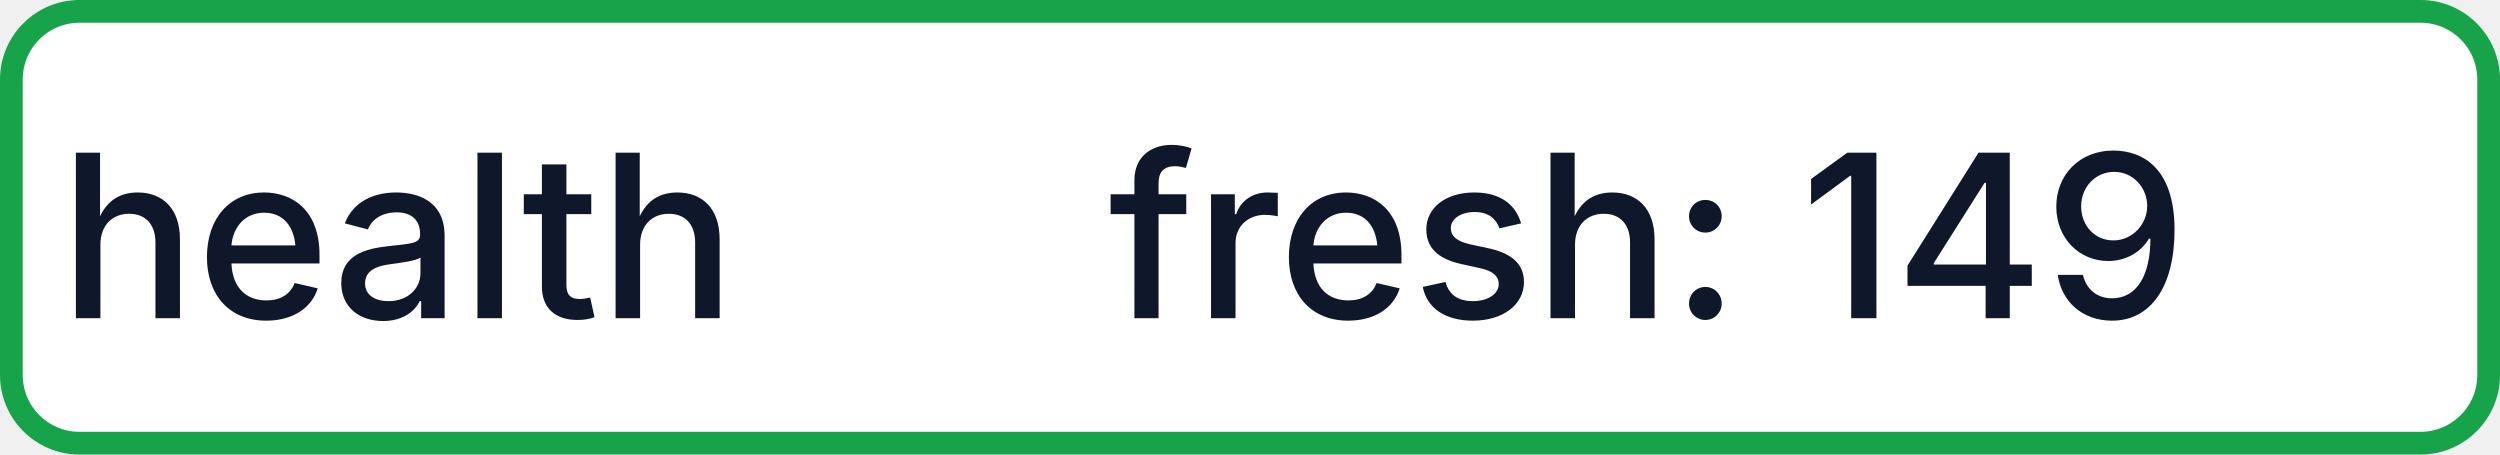
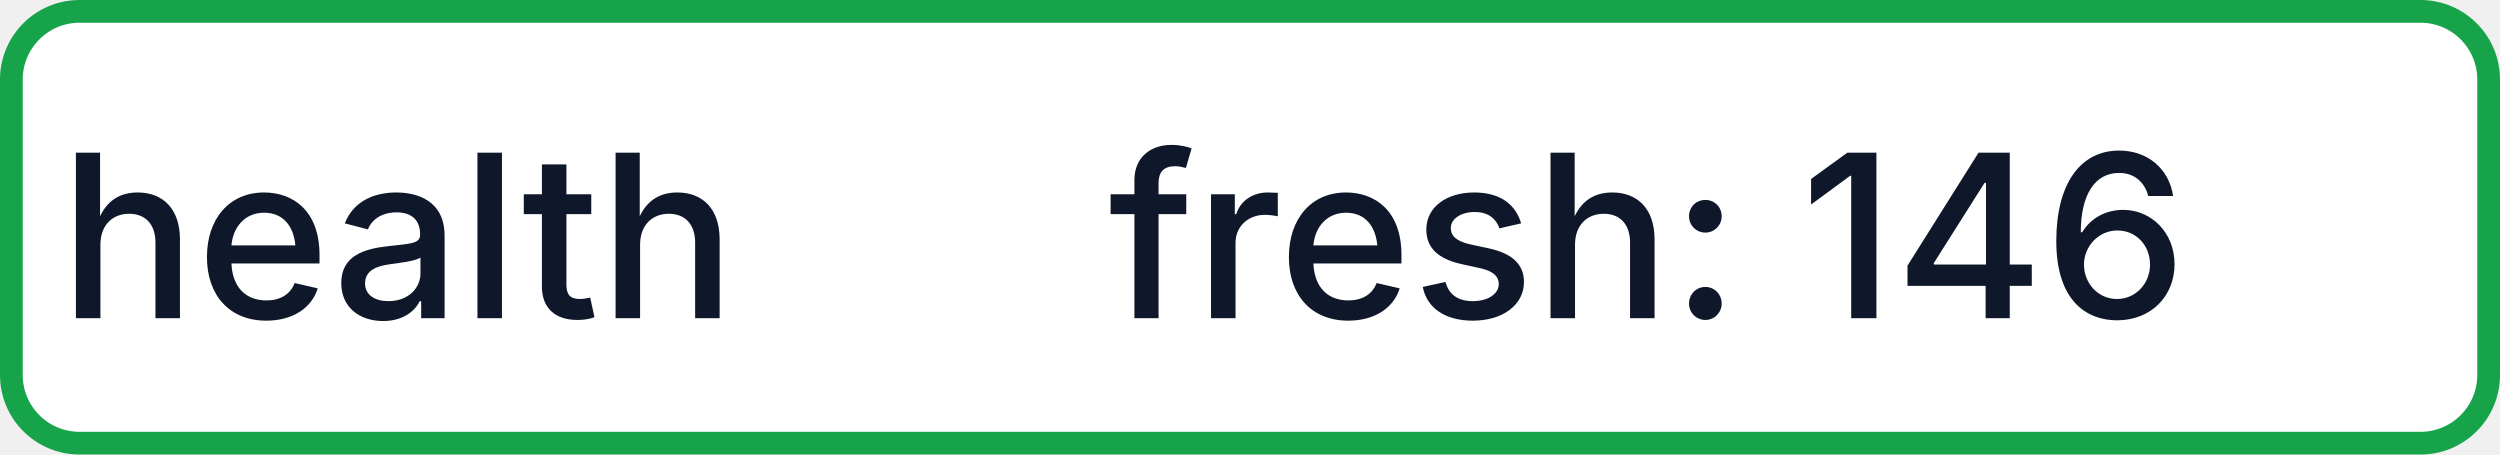
- <svg xmlns="http://www.w3.org/2000/svg" width="110" height="20" role="img" aria-label="health: fresh: 149">
+ <svg xmlns="http://www.w3.org/2000/svg" width="110" height="20" role="img" aria-label="health: fresh: 146">
  <rect x="0.5" y="0.5" width="109" height="19" rx="3" fill="#FFFFFF" stroke="#16A34A" stroke-width="1" />
  <g fill="#0F172A" text-anchor="middle" font-family="-apple-system,BlinkMacSystemFont,Segoe UI,sans-serif" font-size="10" font-weight="500">
    <text x="17.5" y="14">health</text>
-     <text x="72.5" y="14" textLength="68" lengthAdjust="spacingAndGlyphs">fresh: 149</text>
+     <text x="72.5" y="14" textLength="68" lengthAdjust="spacingAndGlyphs">fresh: 146</text>
  </g>
</svg>
